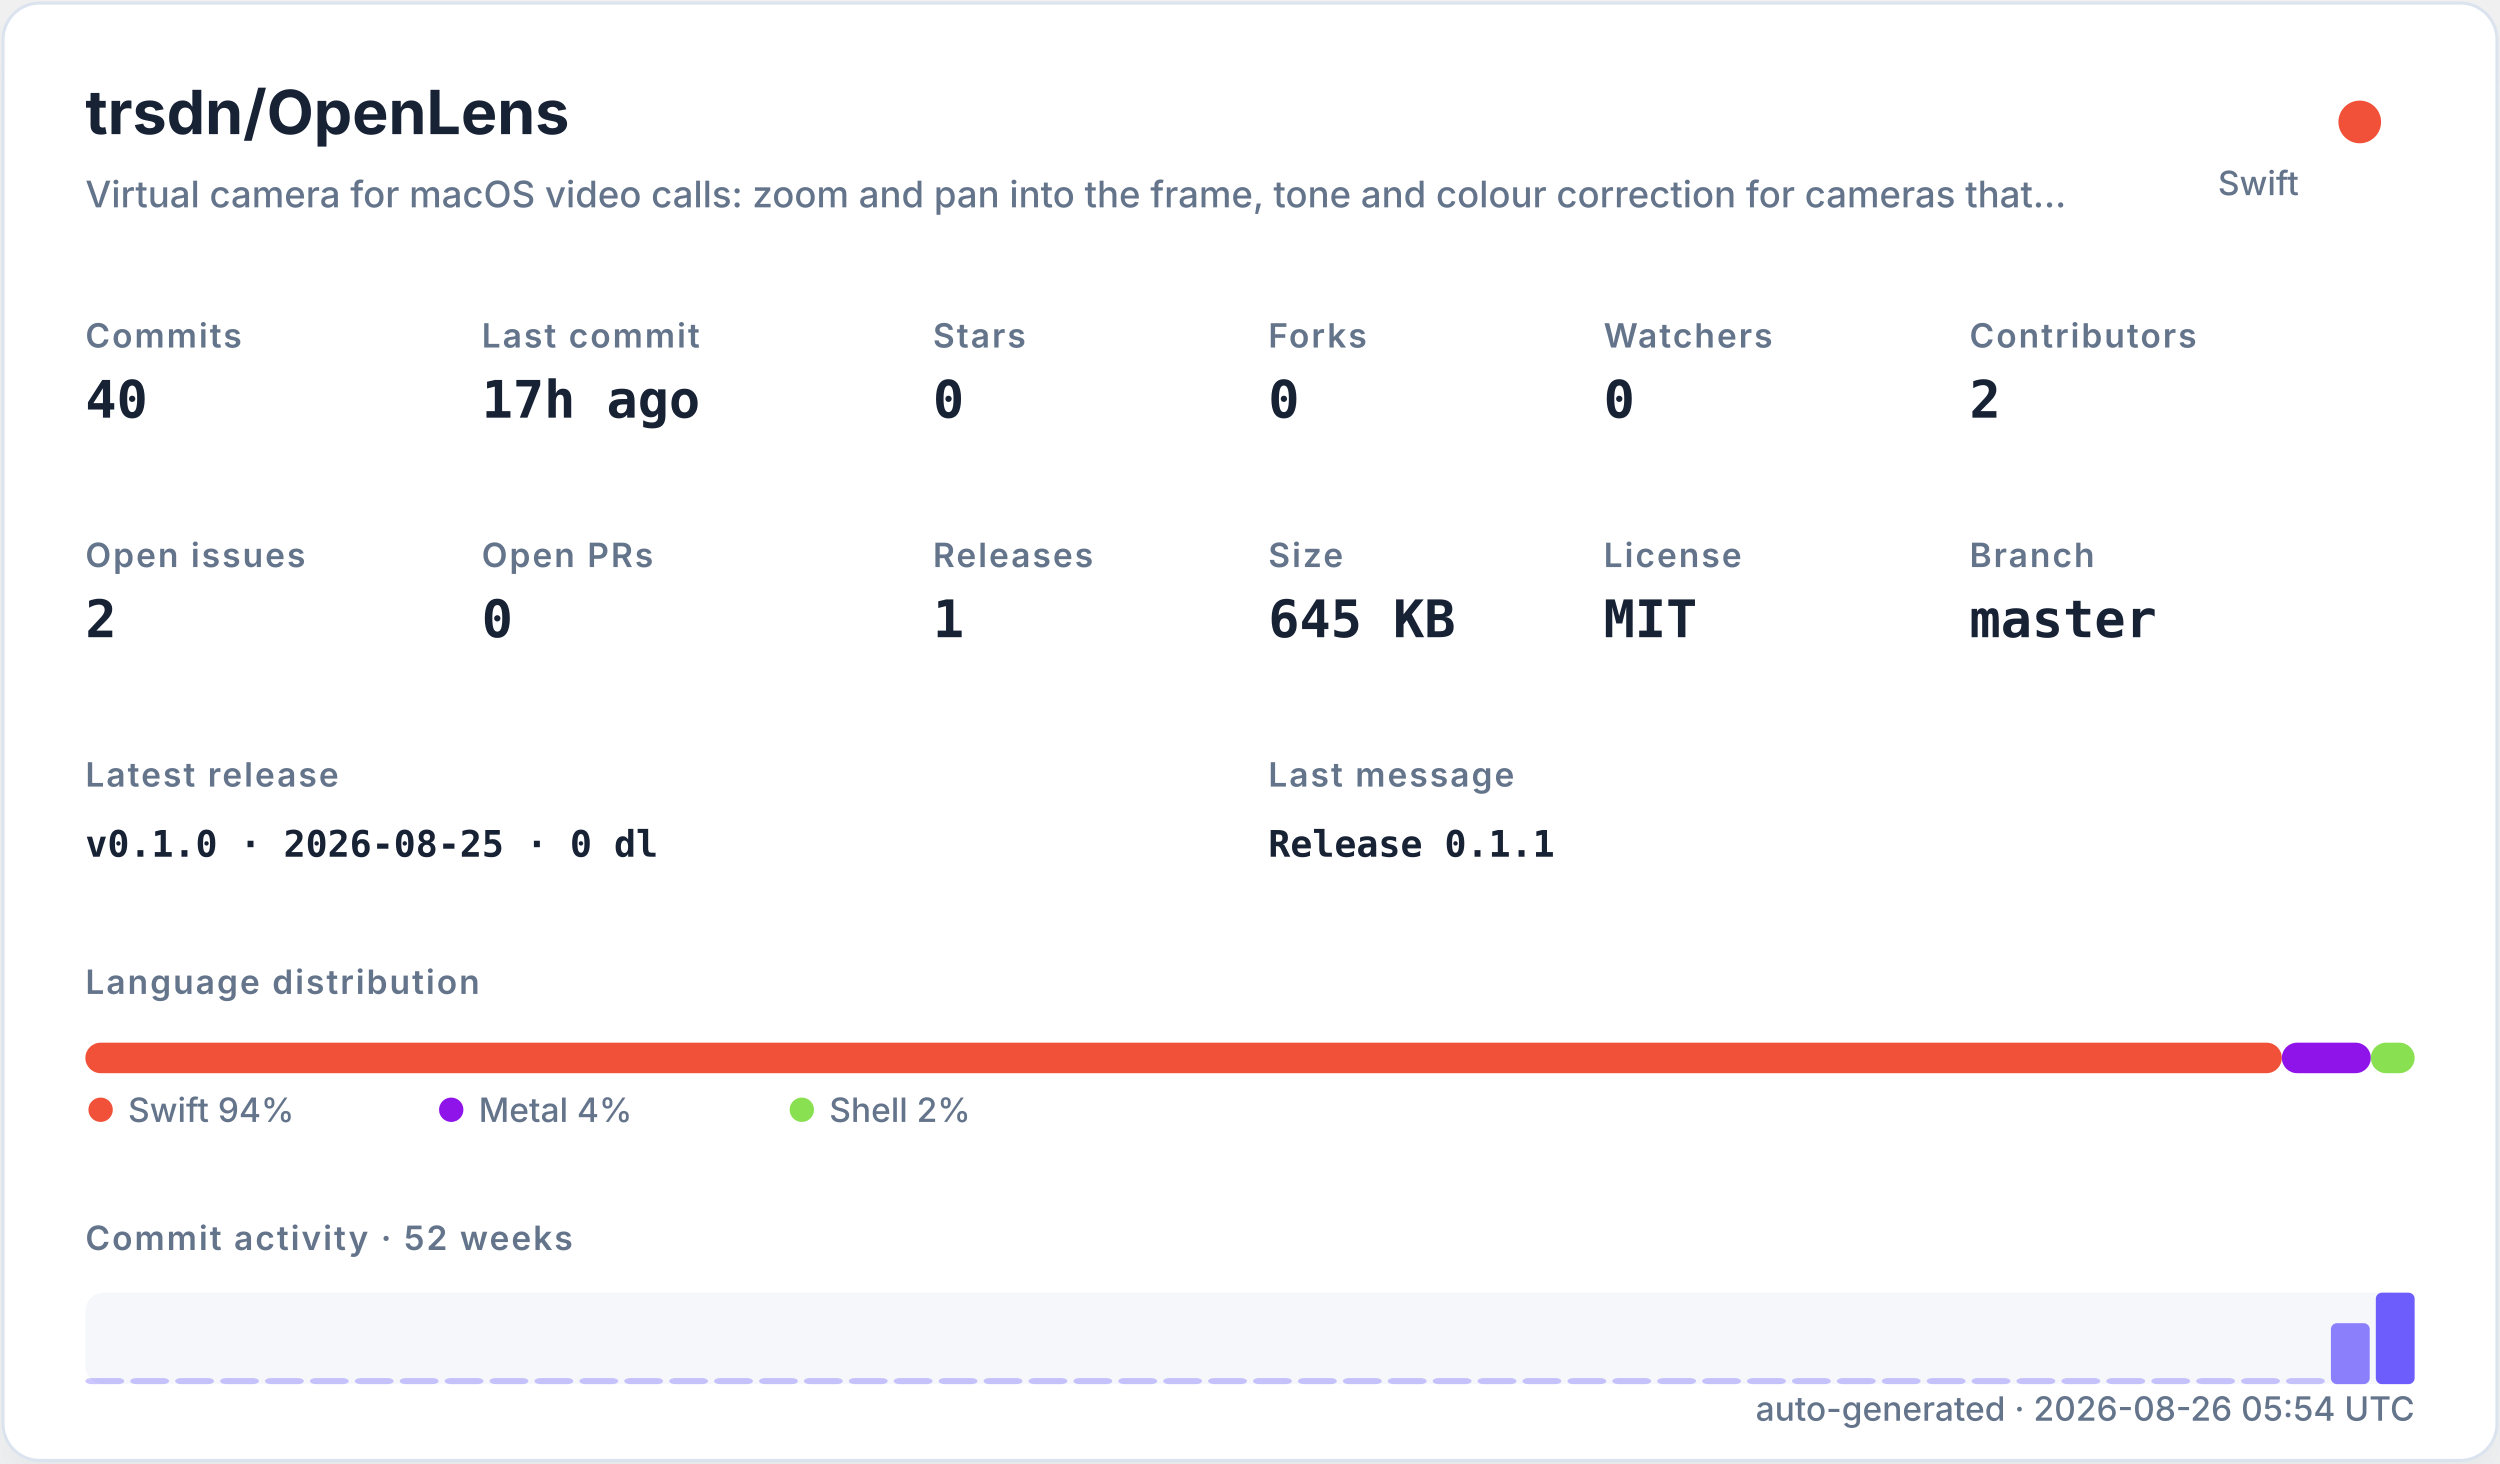
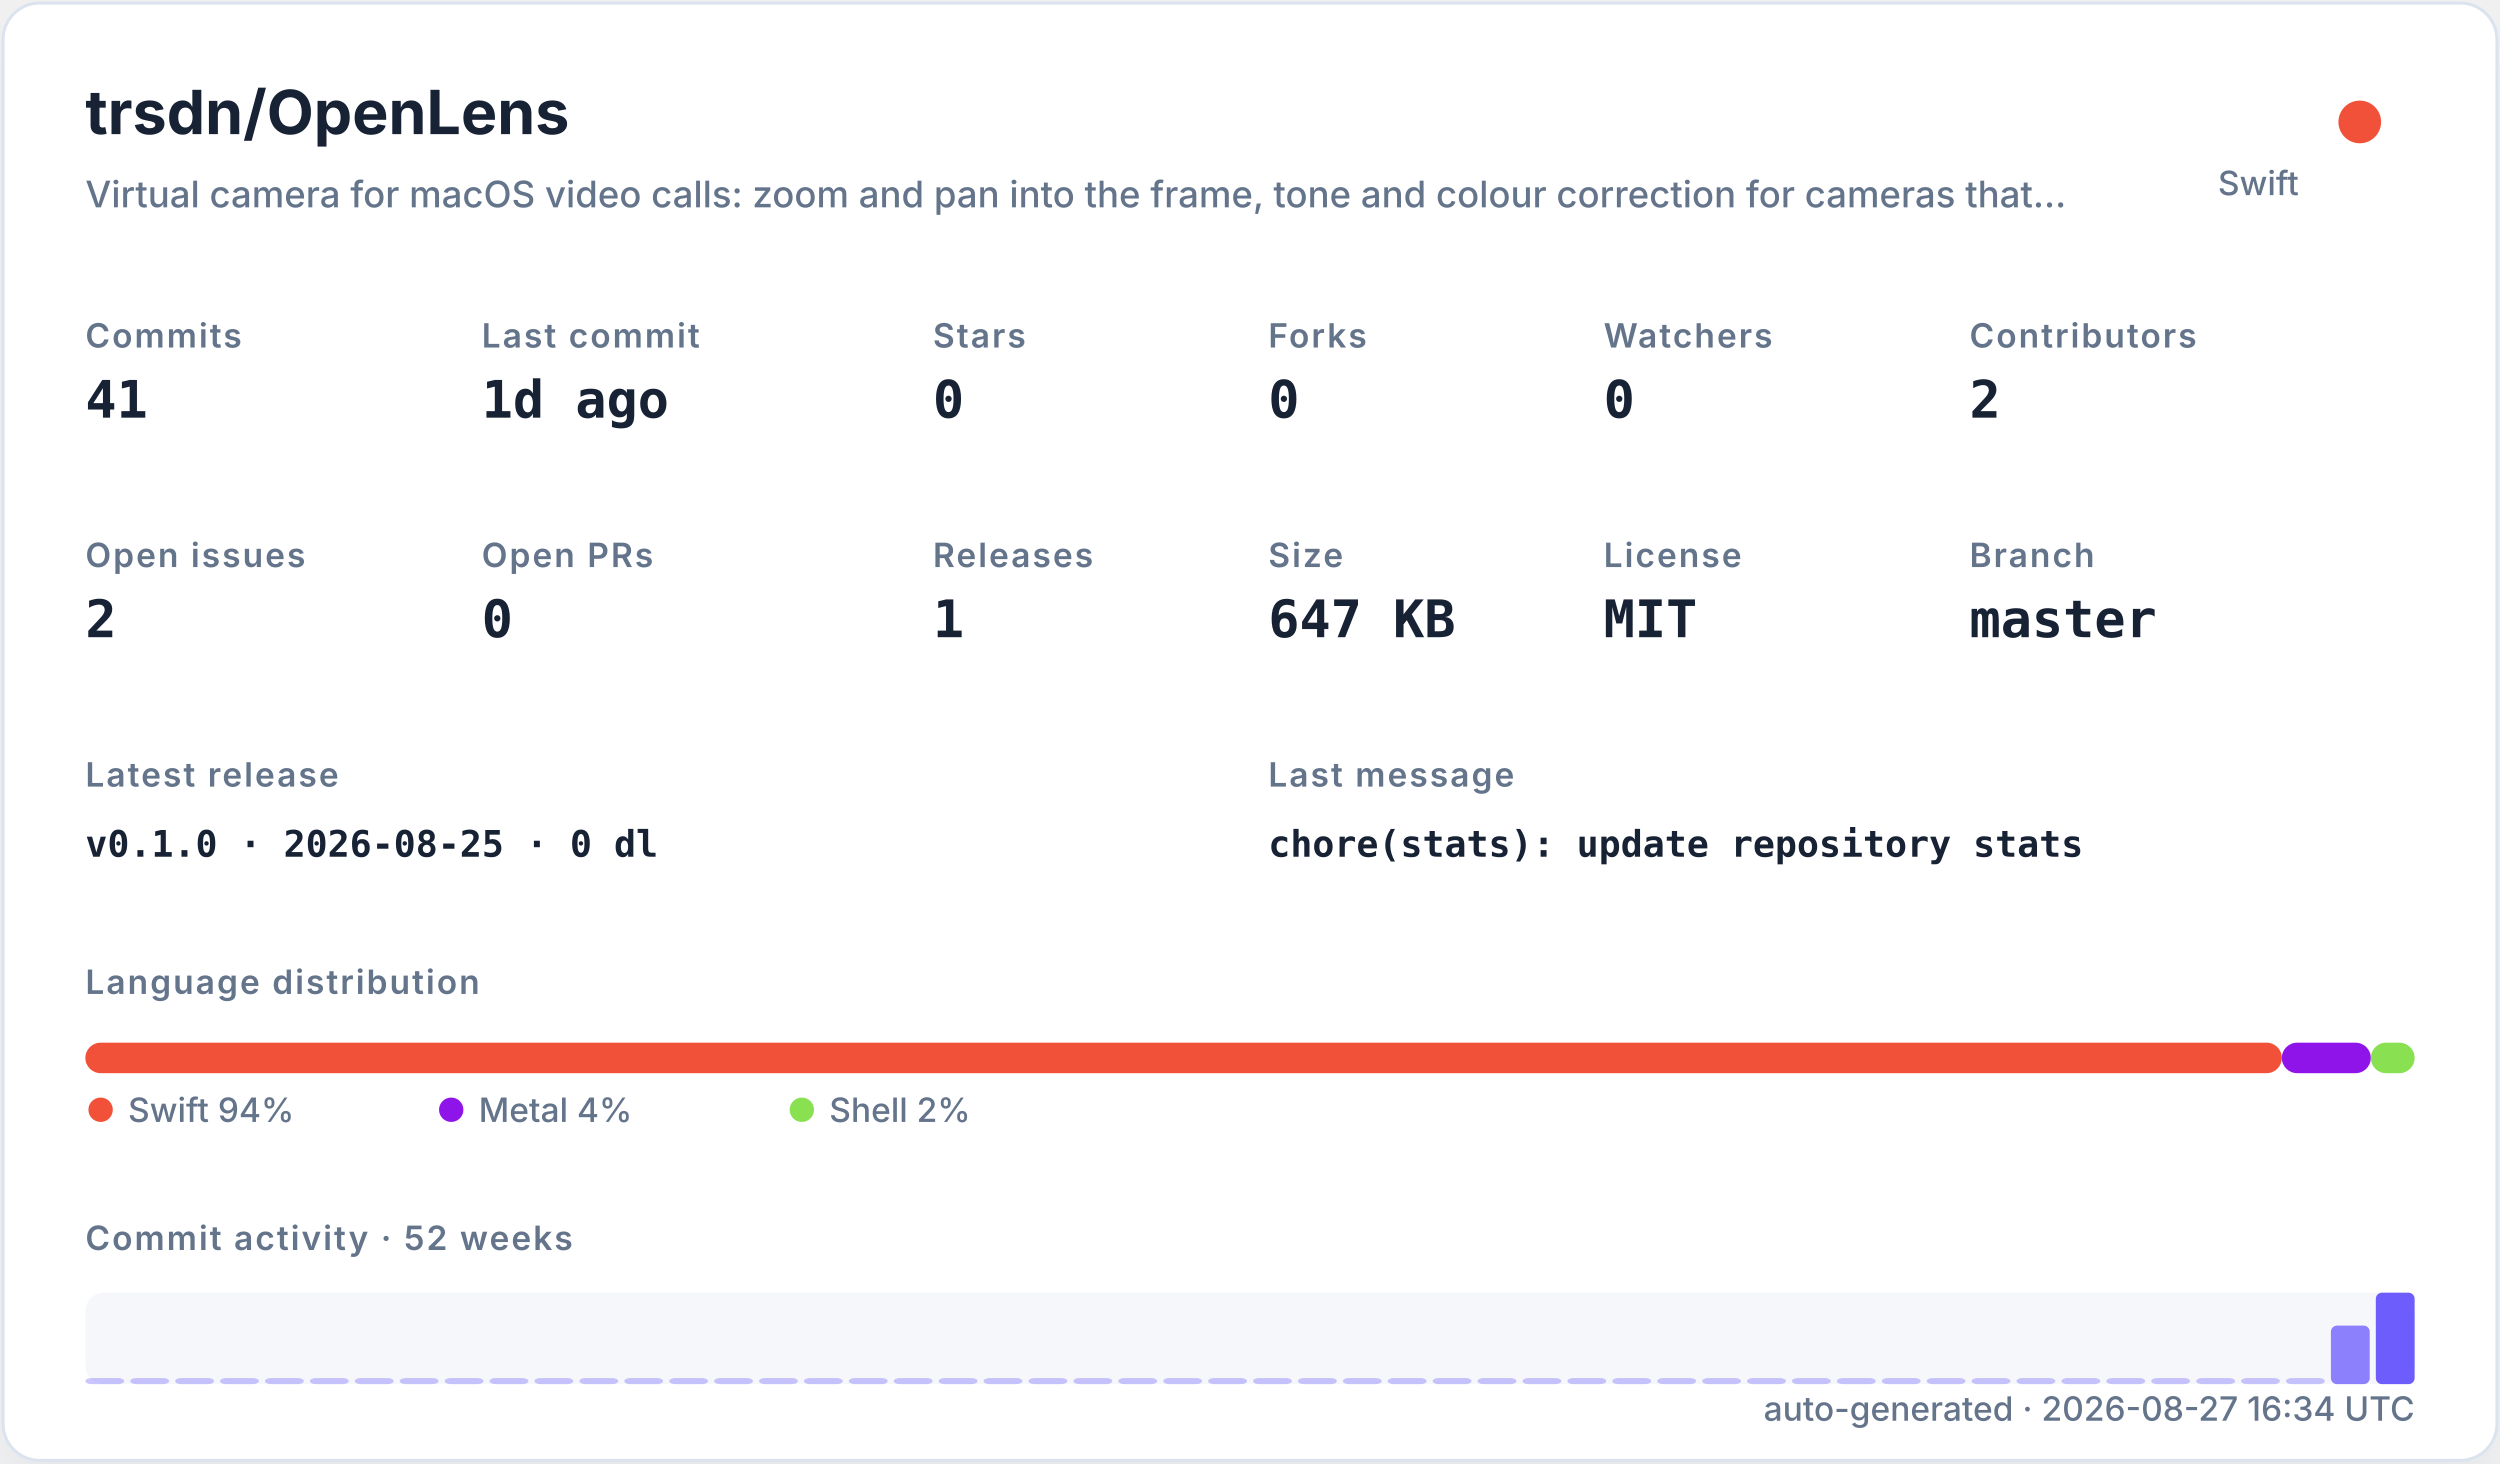
<svg xmlns="http://www.w3.org/2000/svg" width="820" height="480" viewBox="0 0 820 480" role="img">
  <defs>
    <filter id="shadow" x="-10%" y="-10%" width="120%" height="120%">
      <feDropShadow dx="0" dy="8" stdDeviation="10" flood-color="#94a3b8" flood-opacity="0.16" />
    </filter>
    <style>
    .title { font: 700 20px -apple-system,BlinkMacSystemFont,"Segoe UI",sans-serif; fill: #182235; }
    .subtitle { font: 500 12px -apple-system,BlinkMacSystemFont,"Segoe UI",sans-serif; fill: #64748b; }
    .label { font: 600 11px -apple-system,BlinkMacSystemFont,"Segoe UI",sans-serif; fill: #64748b; text-transform: uppercase; letter-spacing: .06em; }
    .value { font: 700 17px ui-monospace,SFMono-Regular,Menlo,monospace; fill: #182235; }
    .small { font: 500 11px -apple-system,BlinkMacSystemFont,"Segoe UI",sans-serif; fill: #64748b; }
    .tiny { font: 500 10px -apple-system,BlinkMacSystemFont,"Segoe UI",sans-serif; fill: #64748b; }
    .mono { font: 650 12px ui-monospace,SFMono-Regular,Menlo,monospace; fill: #182235; }
  </style>
  </defs>
  <rect x="1" y="1" width="818" height="478" rx="12" fill="#ffffff" stroke="#dbe3ef" filter="url(#shadow)" />
  <text x="28" y="44" class="title">trsdn/OpenLens</text>
  <text x="28" y="68" class="subtitle">Virtual camera for macOS video calls: zoom and pan into the frame, tone and colour correction for cameras that…</text>
  <circle cx="774" cy="40" r="7" fill="#F05138" />
  <text x="754" y="64" text-anchor="end" class="small">Swift</text>
  <text x="28" y="114" class="label">Commits</text>
-   <text x="28" y="137" class="value">40</text>
+   <text x="28" y="137" class="value">41</text>
  <text x="158" y="114" class="label">Last commit</text>
-   <text x="158" y="137" class="value">17h ago</text>
+   <text x="158" y="137" class="value">1d ago</text>
  <text x="306" y="114" class="label">Stars</text>
  <text x="306" y="137" class="value">0</text>
  <text x="416" y="114" class="label">Forks</text>
  <text x="416" y="137" class="value">0</text>
  <text x="526" y="114" class="label">Watchers</text>
  <text x="526" y="137" class="value">0</text>
  <text x="646" y="114" class="label">Contributors</text>
  <text x="646" y="137" class="value">2</text>
  <text x="28" y="186" class="label">Open issues</text>
  <text x="28" y="209" class="value">2</text>
  <text x="158" y="186" class="label">Open PRs</text>
  <text x="158" y="209" class="value">0</text>
  <text x="306" y="186" class="label">Releases</text>
  <text x="306" y="209" class="value">1</text>
  <text x="416" y="186" class="label">Size</text>
-   <text x="416" y="209" class="value">645 KB</text>
+   <text x="416" y="209" class="value">647 KB</text>
  <text x="526" y="186" class="label">License</text>
  <text x="526" y="209" class="value">MIT</text>
  <text x="646" y="186" class="label">Branch</text>
  <text x="646" y="209" class="value">master</text>
  <text x="28" y="258" class="label">Latest release</text>
  <text x="28" y="281" class="mono">v0.1.0 · 2026-08-25 · 0 dl</text>
  <text x="416" y="258" class="label">Last message</text>
-   <text x="416" y="281" class="mono">Release 0.1.1</text>
+   <text x="416" y="281" class="mono">chore(stats): update repository stats</text>
  <text x="28" y="326" class="label">Language distribution</text>
  <rect x="28.00" y="342" width="720.44" height="10" rx="5" fill="#F05138" />
  <rect x="748.44" y="342" width="29.19" height="10" rx="5" fill="#8f14e9" />
  <rect x="777.63" y="342" width="14.37" height="10" rx="5" fill="#89e051" />
  <circle cx="33" cy="364" r="4" fill="#F05138" />
  <text x="42" y="368" class="small">Swift 94%</text>
  <circle cx="148" cy="364" r="4" fill="#8f14e9" />
  <text x="157" y="368" class="small">Metal 4%</text>
  <circle cx="263" cy="364" r="4" fill="#89e051" />
  <text x="272" y="368" class="small">Shell 2%</text>
  <text x="28" y="410" class="label">Commit activity · 52 weeks</text>
  <rect x="28" y="424" width="764" height="30" rx="6" fill="#e8edf5" opacity=".42" />
  <rect x="28.00" y="452.00" width="12.73" height="2.00" rx="2" fill="#6d5dfc" opacity="0.35" />
  <rect x="42.73" y="452.00" width="12.73" height="2.00" rx="2" fill="#6d5dfc" opacity="0.35" />
  <rect x="57.46" y="452.00" width="12.73" height="2.00" rx="2" fill="#6d5dfc" opacity="0.35" />
  <rect x="72.19" y="452.00" width="12.73" height="2.00" rx="2" fill="#6d5dfc" opacity="0.35" />
  <rect x="86.92" y="452.00" width="12.73" height="2.00" rx="2" fill="#6d5dfc" opacity="0.35" />
  <rect x="101.65" y="452.00" width="12.73" height="2.00" rx="2" fill="#6d5dfc" opacity="0.35" />
  <rect x="116.38" y="452.00" width="12.73" height="2.00" rx="2" fill="#6d5dfc" opacity="0.35" />
  <rect x="131.12" y="452.00" width="12.73" height="2.00" rx="2" fill="#6d5dfc" opacity="0.35" />
  <rect x="145.85" y="452.00" width="12.73" height="2.00" rx="2" fill="#6d5dfc" opacity="0.35" />
  <rect x="160.58" y="452.00" width="12.73" height="2.00" rx="2" fill="#6d5dfc" opacity="0.35" />
  <rect x="175.31" y="452.00" width="12.73" height="2.00" rx="2" fill="#6d5dfc" opacity="0.35" />
  <rect x="190.04" y="452.00" width="12.73" height="2.00" rx="2" fill="#6d5dfc" opacity="0.35" />
  <rect x="204.77" y="452.00" width="12.73" height="2.00" rx="2" fill="#6d5dfc" opacity="0.35" />
  <rect x="219.50" y="452.00" width="12.73" height="2.00" rx="2" fill="#6d5dfc" opacity="0.35" />
  <rect x="234.23" y="452.00" width="12.73" height="2.00" rx="2" fill="#6d5dfc" opacity="0.35" />
  <rect x="248.96" y="452.00" width="12.73" height="2.00" rx="2" fill="#6d5dfc" opacity="0.35" />
  <rect x="263.69" y="452.00" width="12.73" height="2.00" rx="2" fill="#6d5dfc" opacity="0.35" />
  <rect x="278.42" y="452.00" width="12.73" height="2.00" rx="2" fill="#6d5dfc" opacity="0.35" />
  <rect x="293.15" y="452.00" width="12.73" height="2.00" rx="2" fill="#6d5dfc" opacity="0.35" />
  <rect x="307.88" y="452.00" width="12.73" height="2.00" rx="2" fill="#6d5dfc" opacity="0.35" />
  <rect x="322.62" y="452.00" width="12.73" height="2.00" rx="2" fill="#6d5dfc" opacity="0.35" />
  <rect x="337.35" y="452.00" width="12.73" height="2.00" rx="2" fill="#6d5dfc" opacity="0.35" />
  <rect x="352.08" y="452.00" width="12.73" height="2.00" rx="2" fill="#6d5dfc" opacity="0.35" />
  <rect x="366.81" y="452.00" width="12.73" height="2.00" rx="2" fill="#6d5dfc" opacity="0.35" />
  <rect x="381.54" y="452.00" width="12.73" height="2.00" rx="2" fill="#6d5dfc" opacity="0.35" />
  <rect x="396.27" y="452.00" width="12.73" height="2.00" rx="2" fill="#6d5dfc" opacity="0.35" />
  <rect x="411.00" y="452.00" width="12.73" height="2.00" rx="2" fill="#6d5dfc" opacity="0.35" />
  <rect x="425.73" y="452.00" width="12.73" height="2.00" rx="2" fill="#6d5dfc" opacity="0.35" />
  <rect x="440.46" y="452.00" width="12.73" height="2.00" rx="2" fill="#6d5dfc" opacity="0.35" />
  <rect x="455.19" y="452.00" width="12.73" height="2.00" rx="2" fill="#6d5dfc" opacity="0.35" />
  <rect x="469.92" y="452.00" width="12.73" height="2.00" rx="2" fill="#6d5dfc" opacity="0.35" />
  <rect x="484.65" y="452.00" width="12.73" height="2.00" rx="2" fill="#6d5dfc" opacity="0.35" />
  <rect x="499.38" y="452.00" width="12.73" height="2.00" rx="2" fill="#6d5dfc" opacity="0.35" />
  <rect x="514.12" y="452.00" width="12.73" height="2.00" rx="2" fill="#6d5dfc" opacity="0.35" />
  <rect x="528.85" y="452.00" width="12.73" height="2.00" rx="2" fill="#6d5dfc" opacity="0.35" />
  <rect x="543.58" y="452.00" width="12.73" height="2.00" rx="2" fill="#6d5dfc" opacity="0.35" />
  <rect x="558.31" y="452.00" width="12.73" height="2.00" rx="2" fill="#6d5dfc" opacity="0.35" />
  <rect x="573.04" y="452.00" width="12.73" height="2.00" rx="2" fill="#6d5dfc" opacity="0.35" />
  <rect x="587.77" y="452.00" width="12.73" height="2.00" rx="2" fill="#6d5dfc" opacity="0.35" />
  <rect x="602.50" y="452.00" width="12.73" height="2.00" rx="2" fill="#6d5dfc" opacity="0.35" />
  <rect x="617.23" y="452.00" width="12.73" height="2.00" rx="2" fill="#6d5dfc" opacity="0.35" />
  <rect x="631.96" y="452.00" width="12.73" height="2.00" rx="2" fill="#6d5dfc" opacity="0.35" />
  <rect x="646.69" y="452.00" width="12.73" height="2.00" rx="2" fill="#6d5dfc" opacity="0.35" />
  <rect x="661.42" y="452.00" width="12.73" height="2.00" rx="2" fill="#6d5dfc" opacity="0.35" />
  <rect x="676.15" y="452.00" width="12.73" height="2.00" rx="2" fill="#6d5dfc" opacity="0.35" />
  <rect x="690.88" y="452.00" width="12.73" height="2.00" rx="2" fill="#6d5dfc" opacity="0.35" />
  <rect x="705.62" y="452.00" width="12.73" height="2.00" rx="2" fill="#6d5dfc" opacity="0.35" />
  <rect x="720.35" y="452.00" width="12.73" height="2.00" rx="2" fill="#6d5dfc" opacity="0.35" />
  <rect x="735.08" y="452.00" width="12.73" height="2.00" rx="2" fill="#6d5dfc" opacity="0.35" />
  <rect x="749.81" y="452.00" width="12.73" height="2.00" rx="2" fill="#6d5dfc" opacity="0.35" />
-   <rect x="764.54" y="434.00" width="12.73" height="20.00" rx="2" fill="#6d5dfc" opacity="0.78" />
+   <rect x="764.54" y="434.80" width="12.73" height="19.20" rx="2" fill="#6d5dfc" opacity="0.77" />
  <rect x="779.27" y="424.00" width="12.73" height="30.00" rx="2" fill="#6d5dfc" opacity="1.00" />
-   <text x="792" y="466" text-anchor="end" class="small">auto-generated · 2026-08-26 05:54 UTC</text>
+   <text x="792" y="466" text-anchor="end" class="small">auto-generated · 2026-08-27 16:34 UTC</text>
</svg>
